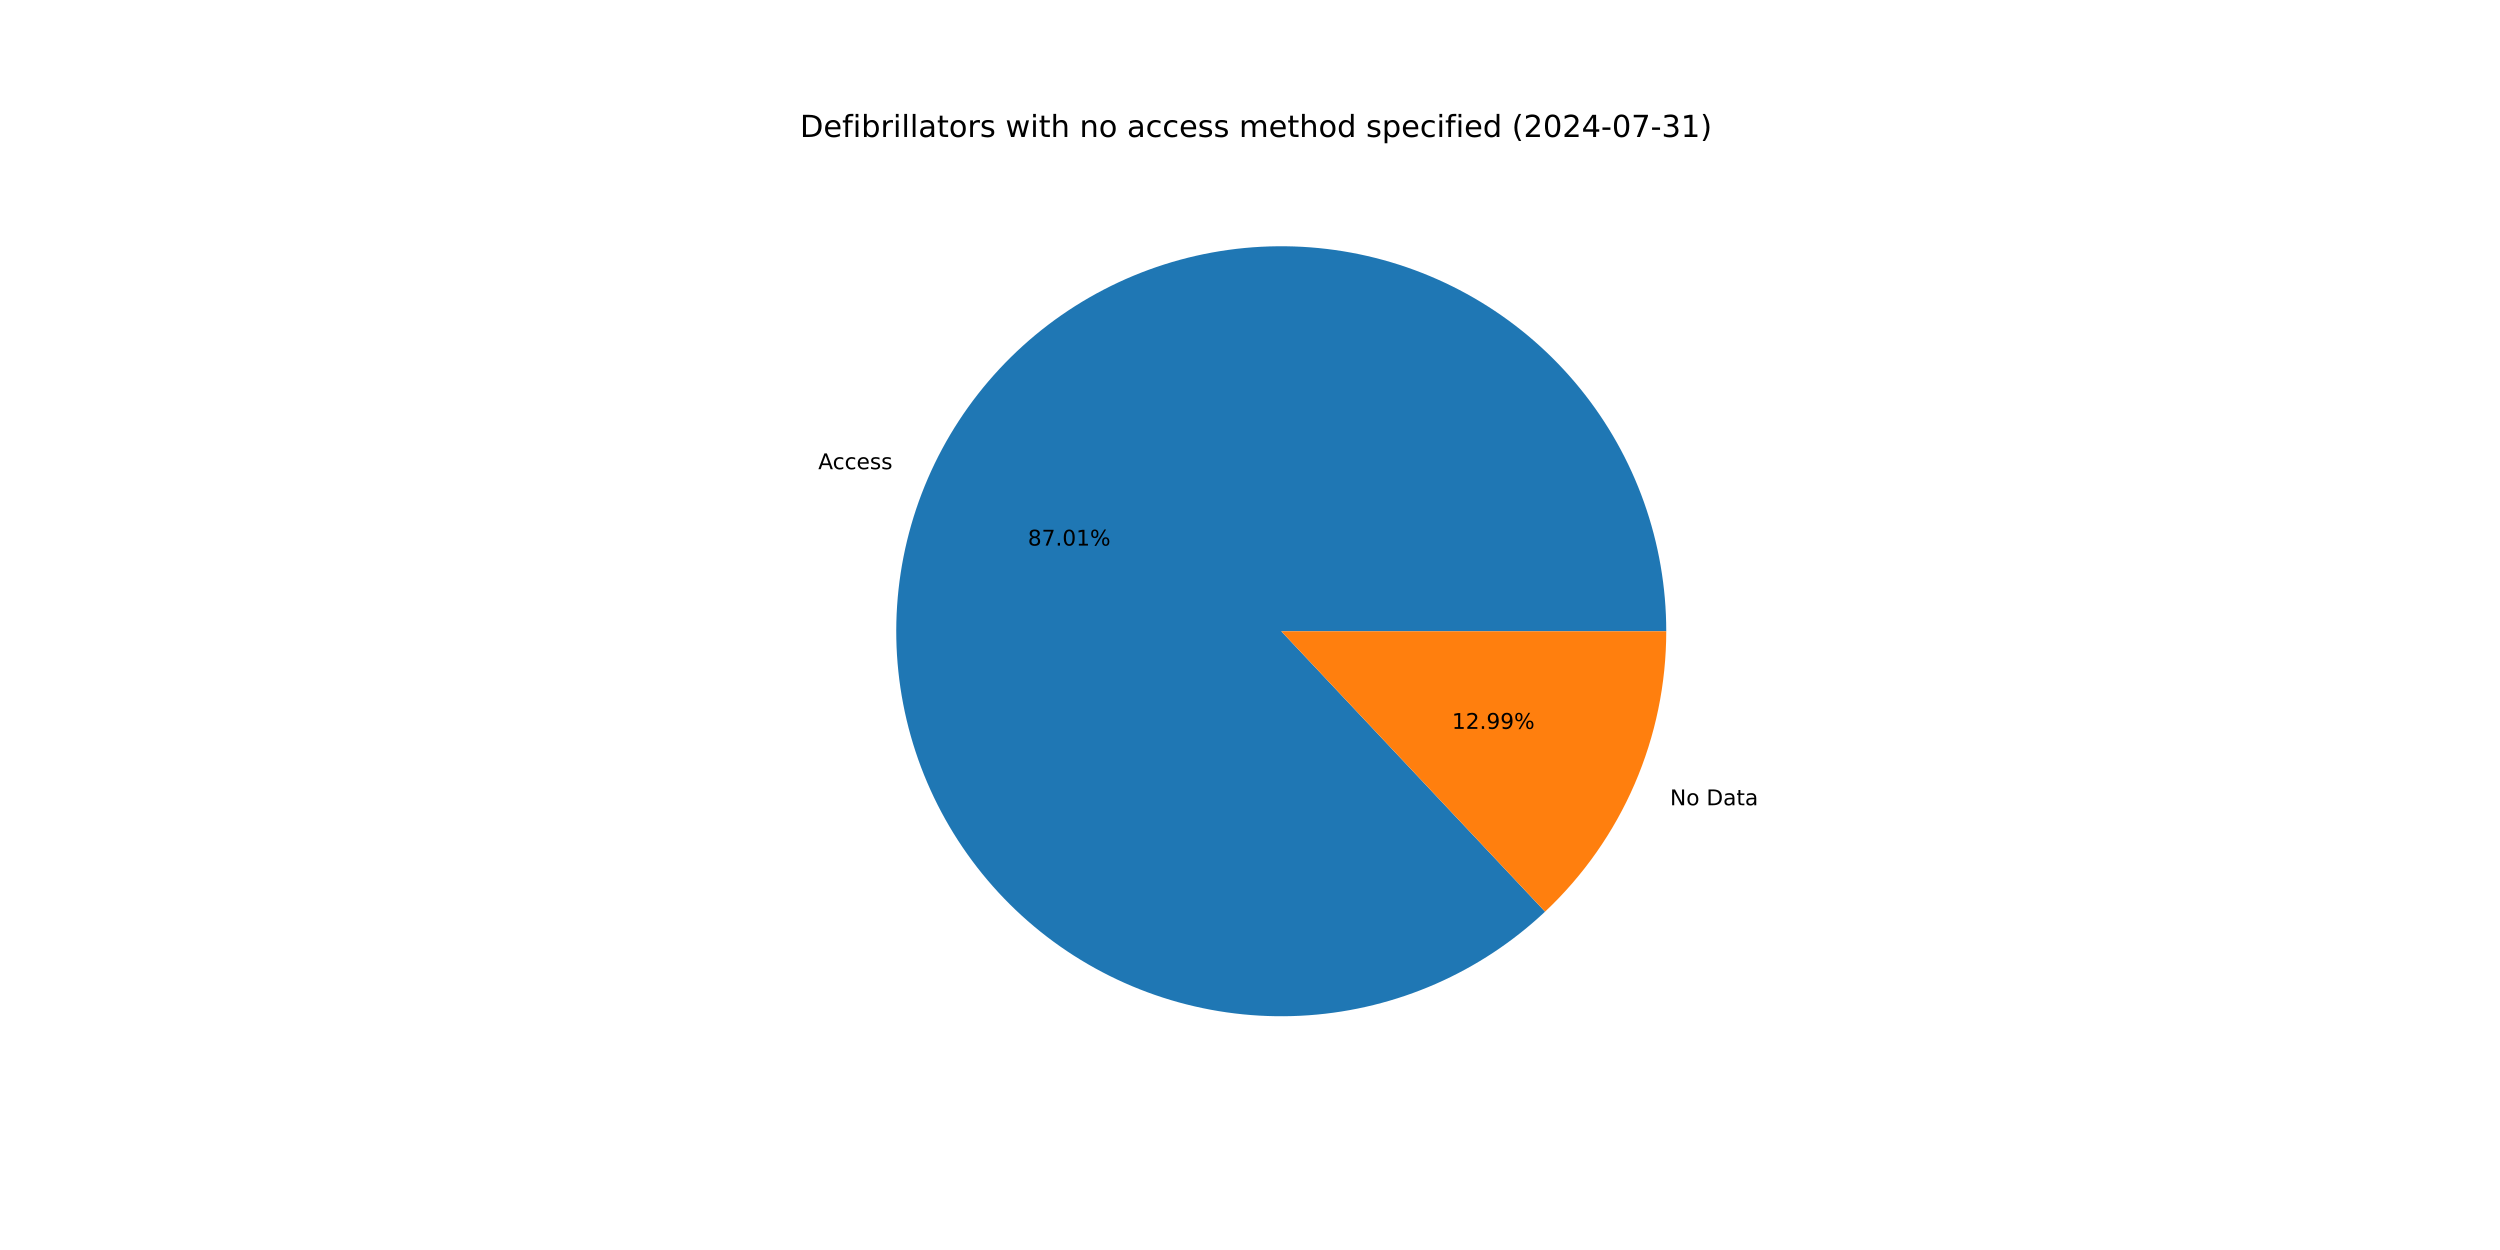
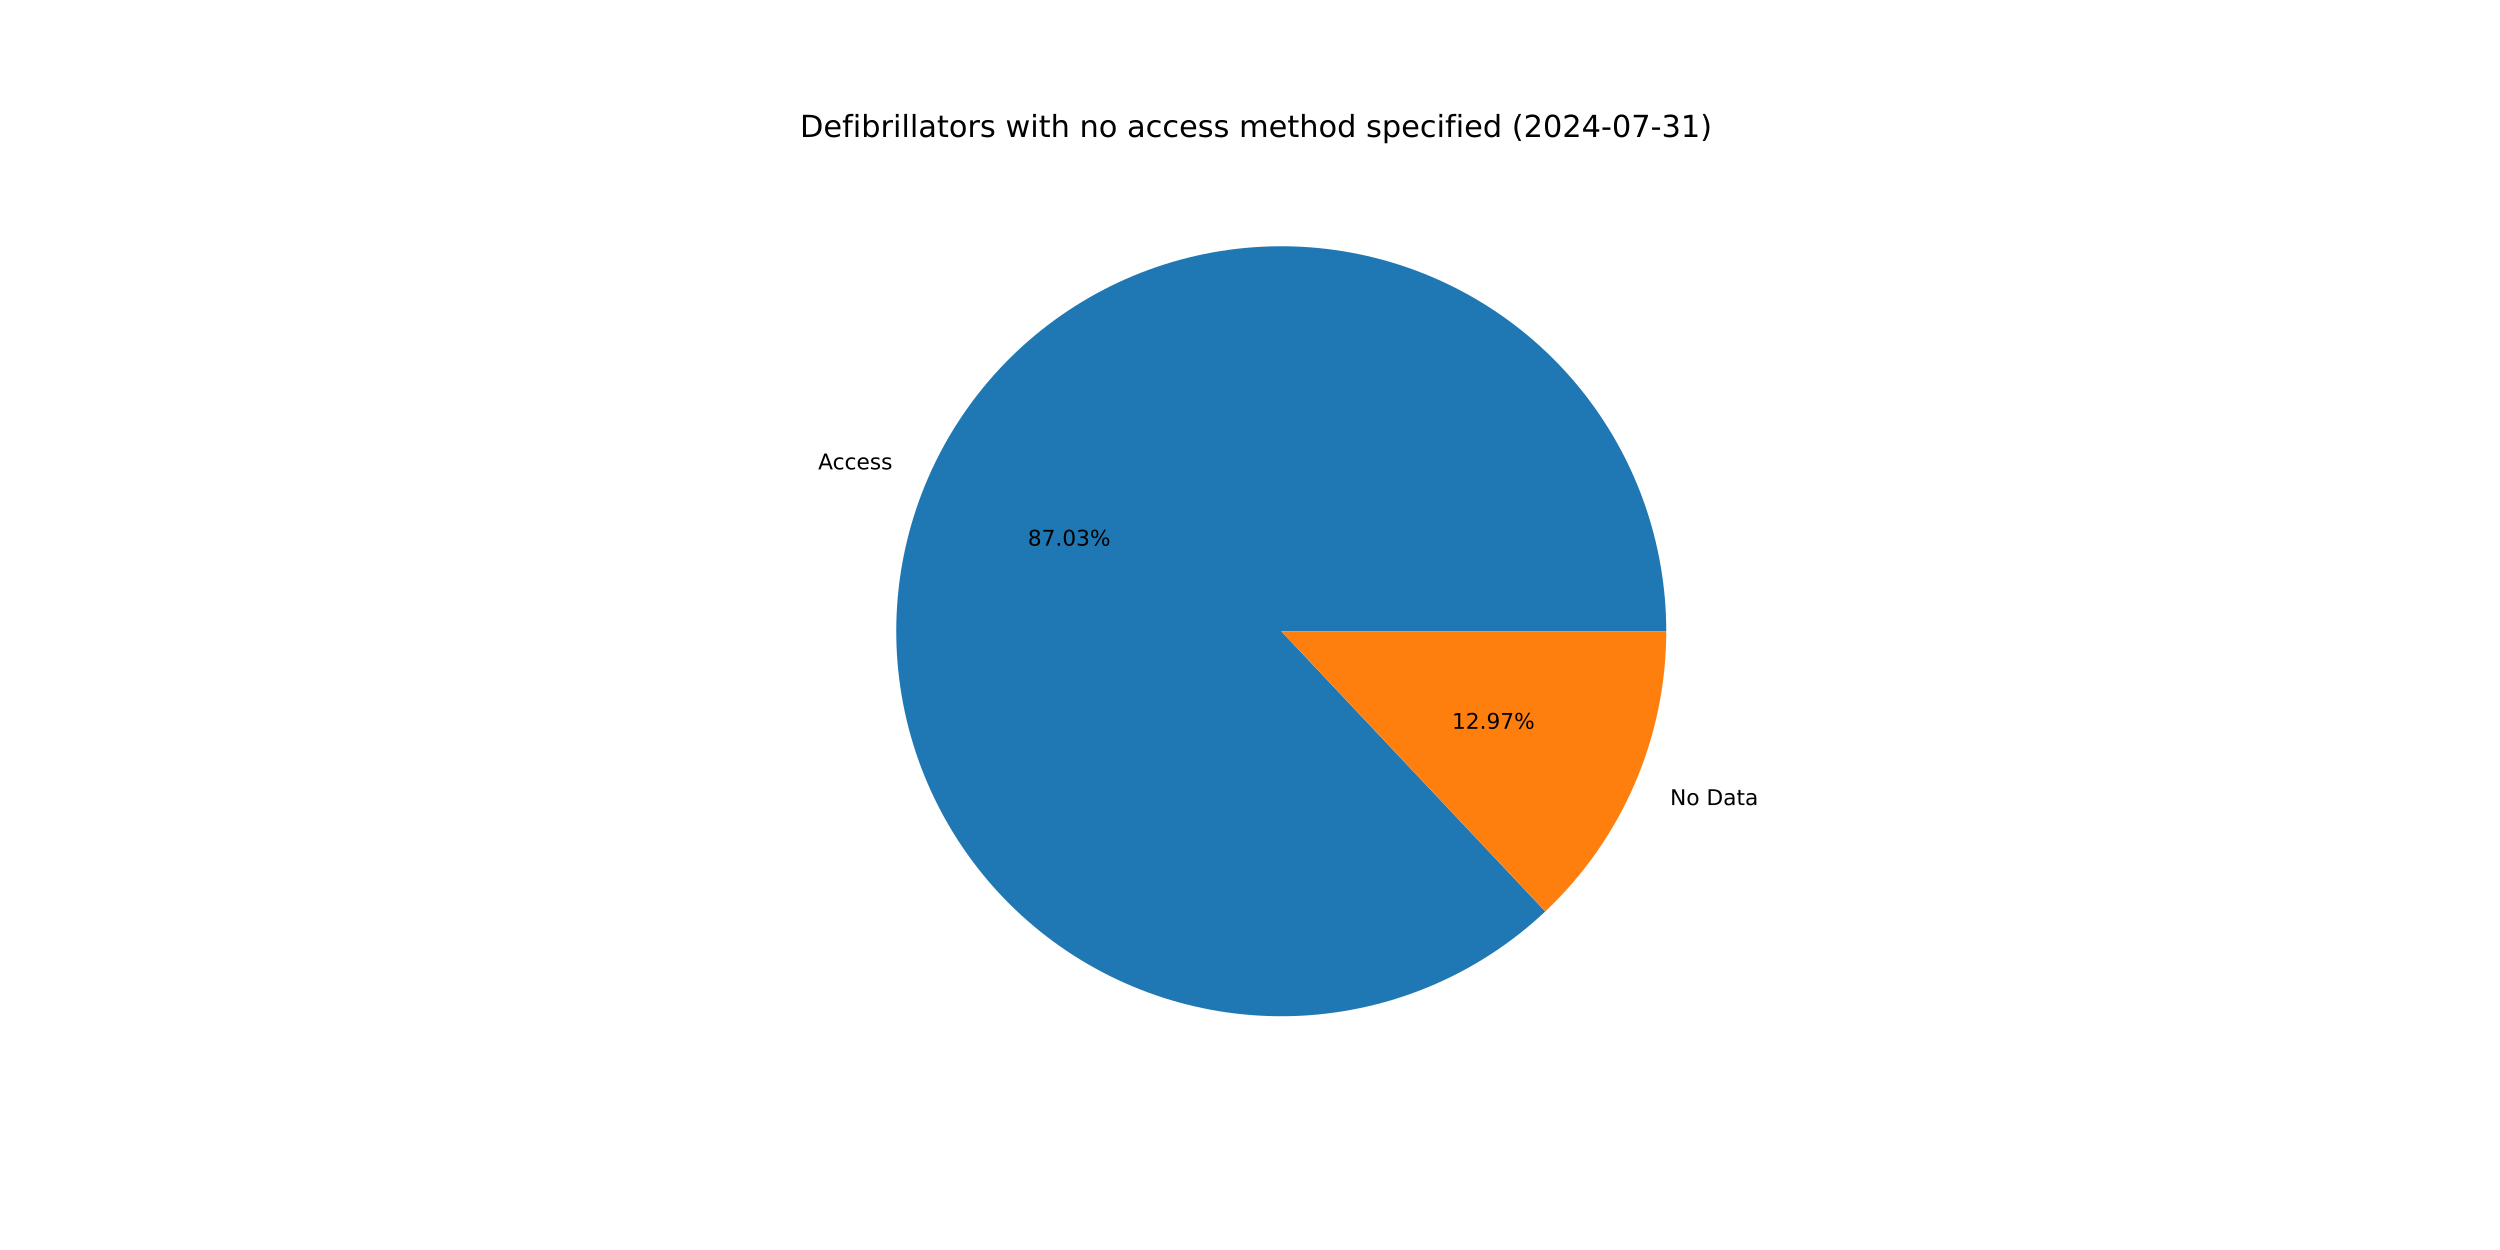
<svg xmlns="http://www.w3.org/2000/svg" xmlns:xlink="http://www.w3.org/1999/xlink" width="1152pt" height="576pt" viewBox="0 0 1152 576" version="1.1">
  <defs>
    <style type="text/css">*{stroke-linejoin: round; stroke-linecap: butt}</style>
  </defs>
  <g id="figure_1">
    <g id="patch_1">
      <path d="M 0 576  L 1152 576  L 1152 0  L 0 0  z " style="fill: #ffffff" />
    </g>
    <g id="axes_1">
      <g id="patch_2">
-         <path d="M 767.808 290.88  C 767.808 270.624 764.339 250.517 757.551 231.432  C 750.763 212.347 740.757 194.565 727.967 178.857  C 715.176 163.15 699.789 149.749 682.475 139.236  C 665.161 128.723 646.173 121.253 626.337 117.15  C 606.501 113.047 586.108 112.371 566.043 115.152  C 545.979 117.933 526.539 124.13 508.566 133.473  C 490.594 142.817 474.354 155.17 460.552 169.996  C 446.749 184.822 435.587 201.902 427.551 220.496  C 419.515 239.09 414.722 258.923 413.381 279.135  C 412.04 299.347 414.171 319.639 419.68 339.132  C 425.189 358.624 433.996 377.03 445.719 393.549  C 457.442 410.069 471.907 424.459 488.488 436.095  C 505.068 447.731 523.519 456.442 543.04 461.85  C 562.561 467.257 582.865 469.282 603.069 467.835  C 623.274 466.388 643.082 461.492 661.633 453.359  C 680.185 445.226 697.207 433.975 711.961 420.095  L 590.4 290.88  z " style="fill: #1f77b4" />
+         <path d="M 767.808 290.88  C 767.808 270.621 764.338 250.511 757.548 231.423  C 750.758 212.336 740.749 194.551 727.955 178.843  C 715.161 163.135 699.77 149.734 682.452 139.222  C 665.133 128.71 646.141 121.242 626.301 117.142  C 606.461 113.043 586.065 112.372 565.998 115.158  C 545.931 117.945 526.49 124.148 508.517 133.499  C 490.545 142.849 474.307 155.21 460.508 170.043  C 446.709 184.876 435.552 201.964 427.522 220.564  C 419.492 239.164 414.708 259.002 413.376 279.217  C 412.044 299.433 414.185 319.728 419.705 339.22  C 425.225 358.713 434.044 377.117 445.777 393.632  C 457.511 410.147 471.988 424.531 488.578 436.159  C 505.168 447.786 523.628 456.487 543.155 461.882  C 562.683 467.277 582.991 469.287 603.198 467.826  C 623.404 466.364 643.212 461.452 661.76 453.304  C 680.308 445.155 697.323 433.888 712.068 419.995  L 590.4 290.88  z " style="fill: #1f77b4" />
      </g>
      <g id="patch_3">
-         <path d="M 711.961 420.095  C 729.593 403.508 743.645 383.485 753.249 361.264  C 762.853 339.042 767.808 315.088 767.808 290.88  L 590.4 290.88  z " style="fill: #ff7f0e" />
+         <path d="M 712.068 419.995  C 729.668 403.409 743.693 383.399 753.278 361.196  C 762.863 338.994 767.808 315.063 767.808 290.88  L 590.4 290.88  z " style="fill: #ff7f0e" />
      </g>
      <g id="matplotlib.axis_1" />
      <g id="matplotlib.axis_2" />
      <g id="text_1">
-         <g transform="translate(377.032 216.2172) scale(0.1 -0.1)">
+         <g transform="translate(376.9999 216.2914) scale(0.1 -0.1)">
          <defs>
            <path id="DejaVuSans-41" d="M 2188 4044  L 1331 1722  L 3047 1722  L 2188 4044  z M 1831 4666  L 2547 4666  L 4325 0  L 3669 0  L 3244 1197  L 1141 1197  L 716 0  L 50 0  L 1831 4666  z " transform="scale(0.015625)" />
            <path id="DejaVuSans-63" d="M 3122 3366  L 3122 2828  Q 2878 2963 2633 3030  Q 2388 3097 2138 3097  Q 1578 3097 1268 2742  Q 959 2388 959 1747  Q 959 1106 1268 751  Q 1578 397 2138 397  Q 2388 397 2633 464  Q 2878 531 3122 666  L 3122 134  Q 2881 22 2623 -34  Q 2366 -91 2075 -91  Q 1284 -91 818 406  Q 353 903 353 1747  Q 353 2603 823 3093  Q 1294 3584 2113 3584  Q 2378 3584 2631 3529  Q 2884 3475 3122 3366  z " transform="scale(0.015625)" />
            <path id="DejaVuSans-65" d="M 3597 1894  L 3597 1613  L 953 1613  Q 991 1019 1311 708  Q 1631 397 2203 397  Q 2534 397 2845 478  Q 3156 559 3463 722  L 3463 178  Q 3153 47 2828 -22  Q 2503 -91 2169 -91  Q 1331 -91 842 396  Q 353 884 353 1716  Q 353 2575 817 3079  Q 1281 3584 2069 3584  Q 2775 3584 3186 3129  Q 3597 2675 3597 1894  z M 3022 2063  Q 3016 2534 2758 2815  Q 2500 3097 2075 3097  Q 1594 3097 1305 2825  Q 1016 2553 972 2059  L 3022 2063  z " transform="scale(0.015625)" />
            <path id="DejaVuSans-73" d="M 2834 3397  L 2834 2853  Q 2591 2978 2328 3040  Q 2066 3103 1784 3103  Q 1356 3103 1142 2972  Q 928 2841 928 2578  Q 928 2378 1081 2264  Q 1234 2150 1697 2047  L 1894 2003  Q 2506 1872 2764 1633  Q 3022 1394 3022 966  Q 3022 478 2636 193  Q 2250 -91 1575 -91  Q 1294 -91 989 -36  Q 684 19 347 128  L 347 722  Q 666 556 975 473  Q 1284 391 1588 391  Q 1994 391 2212 530  Q 2431 669 2431 922  Q 2431 1156 2273 1281  Q 2116 1406 1581 1522  L 1381 1569  Q 847 1681 609 1914  Q 372 2147 372 2553  Q 372 3047 722 3315  Q 1072 3584 1716 3584  Q 2034 3584 2315 3537  Q 2597 3491 2834 3397  z " transform="scale(0.015625)" />
          </defs>
          <use xlink:href="#DejaVuSans-41" />
          <use xlink:href="#DejaVuSans-63" x="66.658" />
          <use xlink:href="#DejaVuSans-63" x="121.639" />
          <use xlink:href="#DejaVuSans-65" x="176.619" />
          <use xlink:href="#DejaVuSans-73" x="238.143" />
          <use xlink:href="#DejaVuSans-73" x="290.242" />
        </g>
      </g>
      <g id="text_2">
-         <g transform="translate(473.6259 251.4091) scale(0.1 -0.1)">
+         <g transform="translate(473.6084 251.4496) scale(0.1 -0.1)">
          <defs>
            <path id="DejaVuSans-38" d="M 2034 2216  Q 1584 2216 1326 1975  Q 1069 1734 1069 1313  Q 1069 891 1326 650  Q 1584 409 2034 409  Q 2484 409 2743 651  Q 3003 894 3003 1313  Q 3003 1734 2745 1975  Q 2488 2216 2034 2216  z M 1403 2484  Q 997 2584 770 2862  Q 544 3141 544 3541  Q 544 4100 942 4425  Q 1341 4750 2034 4750  Q 2731 4750 3128 4425  Q 3525 4100 3525 3541  Q 3525 3141 3298 2862  Q 3072 2584 2669 2484  Q 3125 2378 3379 2068  Q 3634 1759 3634 1313  Q 3634 634 3220 271  Q 2806 -91 2034 -91  Q 1263 -91 848 271  Q 434 634 434 1313  Q 434 1759 690 2068  Q 947 2378 1403 2484  z M 1172 3481  Q 1172 3119 1398 2916  Q 1625 2713 2034 2713  Q 2441 2713 2670 2916  Q 2900 3119 2900 3481  Q 2900 3844 2670 4047  Q 2441 4250 2034 4250  Q 1625 4250 1398 4047  Q 1172 3844 1172 3481  z " transform="scale(0.015625)" />
            <path id="DejaVuSans-37" d="M 525 4666  L 3525 4666  L 3525 4397  L 1831 0  L 1172 0  L 2766 4134  L 525 4134  L 525 4666  z " transform="scale(0.015625)" />
            <path id="DejaVuSans-2e" d="M 684 794  L 1344 794  L 1344 0  L 684 0  L 684 794  z " transform="scale(0.015625)" />
            <path id="DejaVuSans-30" d="M 2034 4250  Q 1547 4250 1301 3770  Q 1056 3291 1056 2328  Q 1056 1369 1301 889  Q 1547 409 2034 409  Q 2525 409 2770 889  Q 3016 1369 3016 2328  Q 3016 3291 2770 3770  Q 2525 4250 2034 4250  z M 2034 4750  Q 2819 4750 3233 4129  Q 3647 3509 3647 2328  Q 3647 1150 3233 529  Q 2819 -91 2034 -91  Q 1250 -91 836 529  Q 422 1150 422 2328  Q 422 3509 836 4129  Q 1250 4750 2034 4750  z " transform="scale(0.015625)" />
-             <path id="DejaVuSans-31" d="M 794 531  L 1825 531  L 1825 4091  L 703 3866  L 703 4441  L 1819 4666  L 2450 4666  L 2450 531  L 3481 531  L 3481 0  L 794 0  L 794 531  z " transform="scale(0.015625)" />
+             <path id="DejaVuSans-33" d="M 2597 2516  Q 3050 2419 3304 2112  Q 3559 1806 3559 1356  Q 3559 666 3084 287  Q 2609 -91 1734 -91  Q 1441 -91 1130 -33  Q 819 25 488 141  L 488 750  Q 750 597 1062 519  Q 1375 441 1716 441  Q 2309 441 2620 675  Q 2931 909 2931 1356  Q 2931 1769 2642 2001  Q 2353 2234 1838 2234  L 1294 2234  L 1294 2753  L 1863 2753  Q 2328 2753 2575 2939  Q 2822 3125 2822 3475  Q 2822 3834 2567 4026  Q 2313 4219 1838 4219  Q 1578 4219 1281 4162  Q 984 4106 628 3988  L 628 4550  Q 988 4650 1302 4700  Q 1616 4750 1894 4750  Q 2613 4750 3031 4423  Q 3450 4097 3450 3541  Q 3450 3153 3228 2886  Q 3006 2619 2597 2516  z " transform="scale(0.015625)" />
            <path id="DejaVuSans-25" d="M 4653 2053  Q 4381 2053 4226 1822  Q 4072 1591 4072 1178  Q 4072 772 4226 539  Q 4381 306 4653 306  Q 4919 306 5073 539  Q 5228 772 5228 1178  Q 5228 1588 5073 1820  Q 4919 2053 4653 2053  z M 4653 2450  Q 5147 2450 5437 2106  Q 5728 1763 5728 1178  Q 5728 594 5436 251  Q 5144 -91 4653 -91  Q 4153 -91 3862 251  Q 3572 594 3572 1178  Q 3572 1766 3864 2108  Q 4156 2450 4653 2450  z M 1428 4353  Q 1159 4353 1004 4120  Q 850 3888 850 3481  Q 850 3069 1003 2837  Q 1156 2606 1428 2606  Q 1700 2606 1854 2837  Q 2009 3069 2009 3481  Q 2009 3884 1853 4118  Q 1697 4353 1428 4353  z M 4250 4750  L 4750 4750  L 1831 -91  L 1331 -91  L 4250 4750  z M 1428 4750  Q 1922 4750 2215 4408  Q 2509 4066 2509 3481  Q 2509 2891 2217 2550  Q 1925 2209 1428 2209  Q 931 2209 642 2551  Q 353 2894 353 3481  Q 353 4063 643 4406  Q 934 4750 1428 4750  z " transform="scale(0.015625)" />
          </defs>
          <use xlink:href="#DejaVuSans-38" />
          <use xlink:href="#DejaVuSans-37" x="63.623" />
          <use xlink:href="#DejaVuSans-2e" x="127.246" />
          <use xlink:href="#DejaVuSans-30" x="159.033" />
-           <use xlink:href="#DejaVuSans-31" x="222.656" />
+           <use xlink:href="#DejaVuSans-33" x="222.656" />
          <use xlink:href="#DejaVuSans-25" x="286.279" />
        </g>
      </g>
      <g id="text_3">
-         <g transform="translate(769.5337 371.0615) scale(0.1 -0.1)">
+         <g transform="translate(769.5657 370.9874) scale(0.1 -0.1)">
          <defs>
            <path id="DejaVuSans-4e" d="M 628 4666  L 1478 4666  L 3547 763  L 3547 4666  L 4159 4666  L 4159 0  L 3309 0  L 1241 3903  L 1241 0  L 628 0  L 628 4666  z " transform="scale(0.015625)" />
            <path id="DejaVuSans-6f" d="M 1959 3097  Q 1497 3097 1228 2736  Q 959 2375 959 1747  Q 959 1119 1226 758  Q 1494 397 1959 397  Q 2419 397 2687 759  Q 2956 1122 2956 1747  Q 2956 2369 2687 2733  Q 2419 3097 1959 3097  z M 1959 3584  Q 2709 3584 3137 3096  Q 3566 2609 3566 1747  Q 3566 888 3137 398  Q 2709 -91 1959 -91  Q 1206 -91 779 398  Q 353 888 353 1747  Q 353 2609 779 3096  Q 1206 3584 1959 3584  z " transform="scale(0.015625)" />
            <path id="DejaVuSans-20" transform="scale(0.015625)" />
            <path id="DejaVuSans-44" d="M 1259 4147  L 1259 519  L 2022 519  Q 2988 519 3436 956  Q 3884 1394 3884 2338  Q 3884 3275 3436 3711  Q 2988 4147 2022 4147  L 1259 4147  z M 628 4666  L 1925 4666  Q 3281 4666 3915 4102  Q 4550 3538 4550 2338  Q 4550 1131 3912 565  Q 3275 0 1925 0  L 628 0  L 628 4666  z " transform="scale(0.015625)" />
            <path id="DejaVuSans-61" d="M 2194 1759  Q 1497 1759 1228 1600  Q 959 1441 959 1056  Q 959 750 1161 570  Q 1363 391 1709 391  Q 2188 391 2477 730  Q 2766 1069 2766 1631  L 2766 1759  L 2194 1759  z M 3341 1997  L 3341 0  L 2766 0  L 2766 531  Q 2569 213 2275 61  Q 1981 -91 1556 -91  Q 1019 -91 701 211  Q 384 513 384 1019  Q 384 1609 779 1909  Q 1175 2209 1959 2209  L 2766 2209  L 2766 2266  Q 2766 2663 2505 2880  Q 2244 3097 1772 3097  Q 1472 3097 1187 3025  Q 903 2953 641 2809  L 641 3341  Q 956 3463 1253 3523  Q 1550 3584 1831 3584  Q 2591 3584 2966 3190  Q 3341 2797 3341 1997  z " transform="scale(0.015625)" />
            <path id="DejaVuSans-74" d="M 1172 4494  L 1172 3500  L 2356 3500  L 2356 3053  L 1172 3053  L 1172 1153  Q 1172 725 1289 603  Q 1406 481 1766 481  L 2356 481  L 2356 0  L 1766 0  Q 1100 0 847 248  Q 594 497 594 1153  L 594 3053  L 172 3053  L 172 3500  L 594 3500  L 594 4494  L 1172 4494  z " transform="scale(0.015625)" />
          </defs>
          <use xlink:href="#DejaVuSans-4e" />
          <use xlink:href="#DejaVuSans-6f" x="74.805" />
          <use xlink:href="#DejaVuSans-20" x="135.986" />
          <use xlink:href="#DejaVuSans-44" x="167.773" />
          <use xlink:href="#DejaVuSans-61" x="244.775" />
          <use xlink:href="#DejaVuSans-74" x="306.055" />
          <use xlink:href="#DejaVuSans-61" x="345.264" />
        </g>
      </g>
      <g id="text_4">
-         <g transform="translate(669.0444 335.8696) scale(0.1 -0.1)">
+         <g transform="translate(669.0619 335.8292) scale(0.1 -0.1)">
          <defs>
+             <path id="DejaVuSans-31" d="M 794 531  L 1825 531  L 1825 4091  L 703 3866  L 703 4441  L 1819 4666  L 2450 4666  L 2450 531  L 3481 531  L 3481 0  L 794 0  L 794 531  z " transform="scale(0.015625)" />
            <path id="DejaVuSans-32" d="M 1228 531  L 3431 531  L 3431 0  L 469 0  L 469 531  Q 828 903 1448 1529  Q 2069 2156 2228 2338  Q 2531 2678 2651 2914  Q 2772 3150 2772 3378  Q 2772 3750 2511 3984  Q 2250 4219 1831 4219  Q 1534 4219 1204 4116  Q 875 4013 500 3803  L 500 4441  Q 881 4594 1212 4672  Q 1544 4750 1819 4750  Q 2544 4750 2975 4387  Q 3406 4025 3406 3419  Q 3406 3131 3298 2873  Q 3191 2616 2906 2266  Q 2828 2175 2409 1742  Q 1991 1309 1228 531  z " transform="scale(0.015625)" />
            <path id="DejaVuSans-39" d="M 703 97  L 703 672  Q 941 559 1184 500  Q 1428 441 1663 441  Q 2288 441 2617 861  Q 2947 1281 2994 2138  Q 2813 1869 2534 1725  Q 2256 1581 1919 1581  Q 1219 1581 811 2004  Q 403 2428 403 3163  Q 403 3881 828 4315  Q 1253 4750 1959 4750  Q 2769 4750 3195 4129  Q 3622 3509 3622 2328  Q 3622 1225 3098 567  Q 2575 -91 1691 -91  Q 1453 -91 1209 -44  Q 966 3 703 97  z M 1959 2075  Q 2384 2075 2632 2365  Q 2881 2656 2881 3163  Q 2881 3666 2632 3958  Q 2384 4250 1959 4250  Q 1534 4250 1286 3958  Q 1038 3666 1038 3163  Q 1038 2656 1286 2365  Q 1534 2075 1959 2075  z " transform="scale(0.015625)" />
          </defs>
          <use xlink:href="#DejaVuSans-31" />
          <use xlink:href="#DejaVuSans-32" x="63.623" />
          <use xlink:href="#DejaVuSans-2e" x="127.246" />
          <use xlink:href="#DejaVuSans-39" x="159.033" />
-           <use xlink:href="#DejaVuSans-39" x="222.656" />
+           <use xlink:href="#DejaVuSans-37" x="222.656" />
          <use xlink:href="#DejaVuSans-25" x="286.279" />
        </g>
      </g>
      <g id="text_5">
        <g transform="translate(368.64 63.12) scale(0.14 -0.14)">
          <defs>
            <path id="DejaVuSans-66" d="M 2375 4863  L 2375 4384  L 1825 4384  Q 1516 4384 1395 4259  Q 1275 4134 1275 3809  L 1275 3500  L 2222 3500  L 2222 3053  L 1275 3053  L 1275 0  L 697 0  L 697 3053  L 147 3053  L 147 3500  L 697 3500  L 697 3744  Q 697 4328 969 4595  Q 1241 4863 1831 4863  L 2375 4863  z " transform="scale(0.015625)" />
            <path id="DejaVuSans-69" d="M 603 3500  L 1178 3500  L 1178 0  L 603 0  L 603 3500  z M 603 4863  L 1178 4863  L 1178 4134  L 603 4134  L 603 4863  z " transform="scale(0.015625)" />
            <path id="DejaVuSans-62" d="M 3116 1747  Q 3116 2381 2855 2742  Q 2594 3103 2138 3103  Q 1681 3103 1420 2742  Q 1159 2381 1159 1747  Q 1159 1113 1420 752  Q 1681 391 2138 391  Q 2594 391 2855 752  Q 3116 1113 3116 1747  z M 1159 2969  Q 1341 3281 1617 3432  Q 1894 3584 2278 3584  Q 2916 3584 3314 3078  Q 3713 2572 3713 1747  Q 3713 922 3314 415  Q 2916 -91 2278 -91  Q 1894 -91 1617 61  Q 1341 213 1159 525  L 1159 0  L 581 0  L 581 4863  L 1159 4863  L 1159 2969  z " transform="scale(0.015625)" />
            <path id="DejaVuSans-72" d="M 2631 2963  Q 2534 3019 2420 3045  Q 2306 3072 2169 3072  Q 1681 3072 1420 2755  Q 1159 2438 1159 1844  L 1159 0  L 581 0  L 581 3500  L 1159 3500  L 1159 2956  Q 1341 3275 1631 3429  Q 1922 3584 2338 3584  Q 2397 3584 2469 3576  Q 2541 3569 2628 3553  L 2631 2963  z " transform="scale(0.015625)" />
            <path id="DejaVuSans-6c" d="M 603 4863  L 1178 4863  L 1178 0  L 603 0  L 603 4863  z " transform="scale(0.015625)" />
            <path id="DejaVuSans-77" d="M 269 3500  L 844 3500  L 1563 769  L 2278 3500  L 2956 3500  L 3675 769  L 4391 3500  L 4966 3500  L 4050 0  L 3372 0  L 2619 2869  L 1863 0  L 1184 0  L 269 3500  z " transform="scale(0.015625)" />
            <path id="DejaVuSans-68" d="M 3513 2113  L 3513 0  L 2938 0  L 2938 2094  Q 2938 2591 2744 2837  Q 2550 3084 2163 3084  Q 1697 3084 1428 2787  Q 1159 2491 1159 1978  L 1159 0  L 581 0  L 581 4863  L 1159 4863  L 1159 2956  Q 1366 3272 1645 3428  Q 1925 3584 2291 3584  Q 2894 3584 3203 3211  Q 3513 2838 3513 2113  z " transform="scale(0.015625)" />
            <path id="DejaVuSans-6e" d="M 3513 2113  L 3513 0  L 2938 0  L 2938 2094  Q 2938 2591 2744 2837  Q 2550 3084 2163 3084  Q 1697 3084 1428 2787  Q 1159 2491 1159 1978  L 1159 0  L 581 0  L 581 3500  L 1159 3500  L 1159 2956  Q 1366 3272 1645 3428  Q 1925 3584 2291 3584  Q 2894 3584 3203 3211  Q 3513 2838 3513 2113  z " transform="scale(0.015625)" />
            <path id="DejaVuSans-6d" d="M 3328 2828  Q 3544 3216 3844 3400  Q 4144 3584 4550 3584  Q 5097 3584 5394 3201  Q 5691 2819 5691 2113  L 5691 0  L 5113 0  L 5113 2094  Q 5113 2597 4934 2840  Q 4756 3084 4391 3084  Q 3944 3084 3684 2787  Q 3425 2491 3425 1978  L 3425 0  L 2847 0  L 2847 2094  Q 2847 2600 2669 2842  Q 2491 3084 2119 3084  Q 1678 3084 1418 2786  Q 1159 2488 1159 1978  L 1159 0  L 581 0  L 581 3500  L 1159 3500  L 1159 2956  Q 1356 3278 1631 3431  Q 1906 3584 2284 3584  Q 2666 3584 2933 3390  Q 3200 3197 3328 2828  z " transform="scale(0.015625)" />
            <path id="DejaVuSans-64" d="M 2906 2969  L 2906 4863  L 3481 4863  L 3481 0  L 2906 0  L 2906 525  Q 2725 213 2448 61  Q 2172 -91 1784 -91  Q 1150 -91 751 415  Q 353 922 353 1747  Q 353 2572 751 3078  Q 1150 3584 1784 3584  Q 2172 3584 2448 3432  Q 2725 3281 2906 2969  z M 947 1747  Q 947 1113 1208 752  Q 1469 391 1925 391  Q 2381 391 2643 752  Q 2906 1113 2906 1747  Q 2906 2381 2643 2742  Q 2381 3103 1925 3103  Q 1469 3103 1208 2742  Q 947 2381 947 1747  z " transform="scale(0.015625)" />
            <path id="DejaVuSans-70" d="M 1159 525  L 1159 -1331  L 581 -1331  L 581 3500  L 1159 3500  L 1159 2969  Q 1341 3281 1617 3432  Q 1894 3584 2278 3584  Q 2916 3584 3314 3078  Q 3713 2572 3713 1747  Q 3713 922 3314 415  Q 2916 -91 2278 -91  Q 1894 -91 1617 61  Q 1341 213 1159 525  z M 3116 1747  Q 3116 2381 2855 2742  Q 2594 3103 2138 3103  Q 1681 3103 1420 2742  Q 1159 2381 1159 1747  Q 1159 1113 1420 752  Q 1681 391 2138 391  Q 2594 391 2855 752  Q 3116 1113 3116 1747  z " transform="scale(0.015625)" />
            <path id="DejaVuSans-28" d="M 1984 4856  Q 1566 4138 1362 3434  Q 1159 2731 1159 2009  Q 1159 1288 1364 580  Q 1569 -128 1984 -844  L 1484 -844  Q 1016 -109 783 600  Q 550 1309 550 2009  Q 550 2706 781 3412  Q 1013 4119 1484 4856  L 1984 4856  z " transform="scale(0.015625)" />
            <path id="DejaVuSans-34" d="M 2419 4116  L 825 1625  L 2419 1625  L 2419 4116  z M 2253 4666  L 3047 4666  L 3047 1625  L 3713 1625  L 3713 1100  L 3047 1100  L 3047 0  L 2419 0  L 2419 1100  L 313 1100  L 313 1709  L 2253 4666  z " transform="scale(0.015625)" />
            <path id="DejaVuSans-2d" d="M 313 2009  L 1997 2009  L 1997 1497  L 313 1497  L 313 2009  z " transform="scale(0.015625)" />
-             <path id="DejaVuSans-33" d="M 2597 2516  Q 3050 2419 3304 2112  Q 3559 1806 3559 1356  Q 3559 666 3084 287  Q 2609 -91 1734 -91  Q 1441 -91 1130 -33  Q 819 25 488 141  L 488 750  Q 750 597 1062 519  Q 1375 441 1716 441  Q 2309 441 2620 675  Q 2931 909 2931 1356  Q 2931 1769 2642 2001  Q 2353 2234 1838 2234  L 1294 2234  L 1294 2753  L 1863 2753  Q 2328 2753 2575 2939  Q 2822 3125 2822 3475  Q 2822 3834 2567 4026  Q 2313 4219 1838 4219  Q 1578 4219 1281 4162  Q 984 4106 628 3988  L 628 4550  Q 988 4650 1302 4700  Q 1616 4750 1894 4750  Q 2613 4750 3031 4423  Q 3450 4097 3450 3541  Q 3450 3153 3228 2886  Q 3006 2619 2597 2516  z " transform="scale(0.015625)" />
            <path id="DejaVuSans-29" d="M 513 4856  L 1013 4856  Q 1481 4119 1714 3412  Q 1947 2706 1947 2009  Q 1947 1309 1714 600  Q 1481 -109 1013 -844  L 513 -844  Q 928 -128 1133 580  Q 1338 1288 1338 2009  Q 1338 2731 1133 3434  Q 928 4138 513 4856  z " transform="scale(0.015625)" />
          </defs>
          <use xlink:href="#DejaVuSans-44" />
          <use xlink:href="#DejaVuSans-65" x="77.002" />
          <use xlink:href="#DejaVuSans-66" x="138.525" />
          <use xlink:href="#DejaVuSans-69" x="173.73" />
          <use xlink:href="#DejaVuSans-62" x="201.514" />
          <use xlink:href="#DejaVuSans-72" x="264.99" />
          <use xlink:href="#DejaVuSans-69" x="306.104" />
          <use xlink:href="#DejaVuSans-6c" x="333.887" />
          <use xlink:href="#DejaVuSans-6c" x="361.67" />
          <use xlink:href="#DejaVuSans-61" x="389.453" />
          <use xlink:href="#DejaVuSans-74" x="450.732" />
          <use xlink:href="#DejaVuSans-6f" x="489.941" />
          <use xlink:href="#DejaVuSans-72" x="551.123" />
          <use xlink:href="#DejaVuSans-73" x="592.236" />
          <use xlink:href="#DejaVuSans-20" x="644.336" />
          <use xlink:href="#DejaVuSans-77" x="676.123" />
          <use xlink:href="#DejaVuSans-69" x="757.91" />
          <use xlink:href="#DejaVuSans-74" x="785.693" />
          <use xlink:href="#DejaVuSans-68" x="824.902" />
          <use xlink:href="#DejaVuSans-20" x="888.281" />
          <use xlink:href="#DejaVuSans-6e" x="920.068" />
          <use xlink:href="#DejaVuSans-6f" x="983.447" />
          <use xlink:href="#DejaVuSans-20" x="1044.629" />
          <use xlink:href="#DejaVuSans-61" x="1076.416" />
          <use xlink:href="#DejaVuSans-63" x="1137.695" />
          <use xlink:href="#DejaVuSans-63" x="1192.676" />
          <use xlink:href="#DejaVuSans-65" x="1247.656" />
          <use xlink:href="#DejaVuSans-73" x="1309.18" />
          <use xlink:href="#DejaVuSans-73" x="1361.279" />
          <use xlink:href="#DejaVuSans-20" x="1413.379" />
          <use xlink:href="#DejaVuSans-6d" x="1445.166" />
          <use xlink:href="#DejaVuSans-65" x="1542.578" />
          <use xlink:href="#DejaVuSans-74" x="1604.102" />
          <use xlink:href="#DejaVuSans-68" x="1643.311" />
          <use xlink:href="#DejaVuSans-6f" x="1706.689" />
          <use xlink:href="#DejaVuSans-64" x="1767.871" />
          <use xlink:href="#DejaVuSans-20" x="1831.348" />
          <use xlink:href="#DejaVuSans-73" x="1863.135" />
          <use xlink:href="#DejaVuSans-70" x="1915.234" />
          <use xlink:href="#DejaVuSans-65" x="1978.711" />
          <use xlink:href="#DejaVuSans-63" x="2040.234" />
          <use xlink:href="#DejaVuSans-69" x="2095.215" />
          <use xlink:href="#DejaVuSans-66" x="2122.998" />
          <use xlink:href="#DejaVuSans-69" x="2158.203" />
          <use xlink:href="#DejaVuSans-65" x="2185.986" />
          <use xlink:href="#DejaVuSans-64" x="2247.51" />
          <use xlink:href="#DejaVuSans-20" x="2310.986" />
          <use xlink:href="#DejaVuSans-28" x="2342.773" />
          <use xlink:href="#DejaVuSans-32" x="2381.787" />
          <use xlink:href="#DejaVuSans-30" x="2445.41" />
          <use xlink:href="#DejaVuSans-32" x="2509.033" />
          <use xlink:href="#DejaVuSans-34" x="2572.656" />
          <use xlink:href="#DejaVuSans-2d" x="2636.279" />
          <use xlink:href="#DejaVuSans-30" x="2672.363" />
          <use xlink:href="#DejaVuSans-37" x="2735.986" />
          <use xlink:href="#DejaVuSans-2d" x="2799.609" />
          <use xlink:href="#DejaVuSans-33" x="2835.693" />
          <use xlink:href="#DejaVuSans-31" x="2899.316" />
          <use xlink:href="#DejaVuSans-29" x="2962.939" />
        </g>
      </g>
    </g>
  </g>
</svg>
